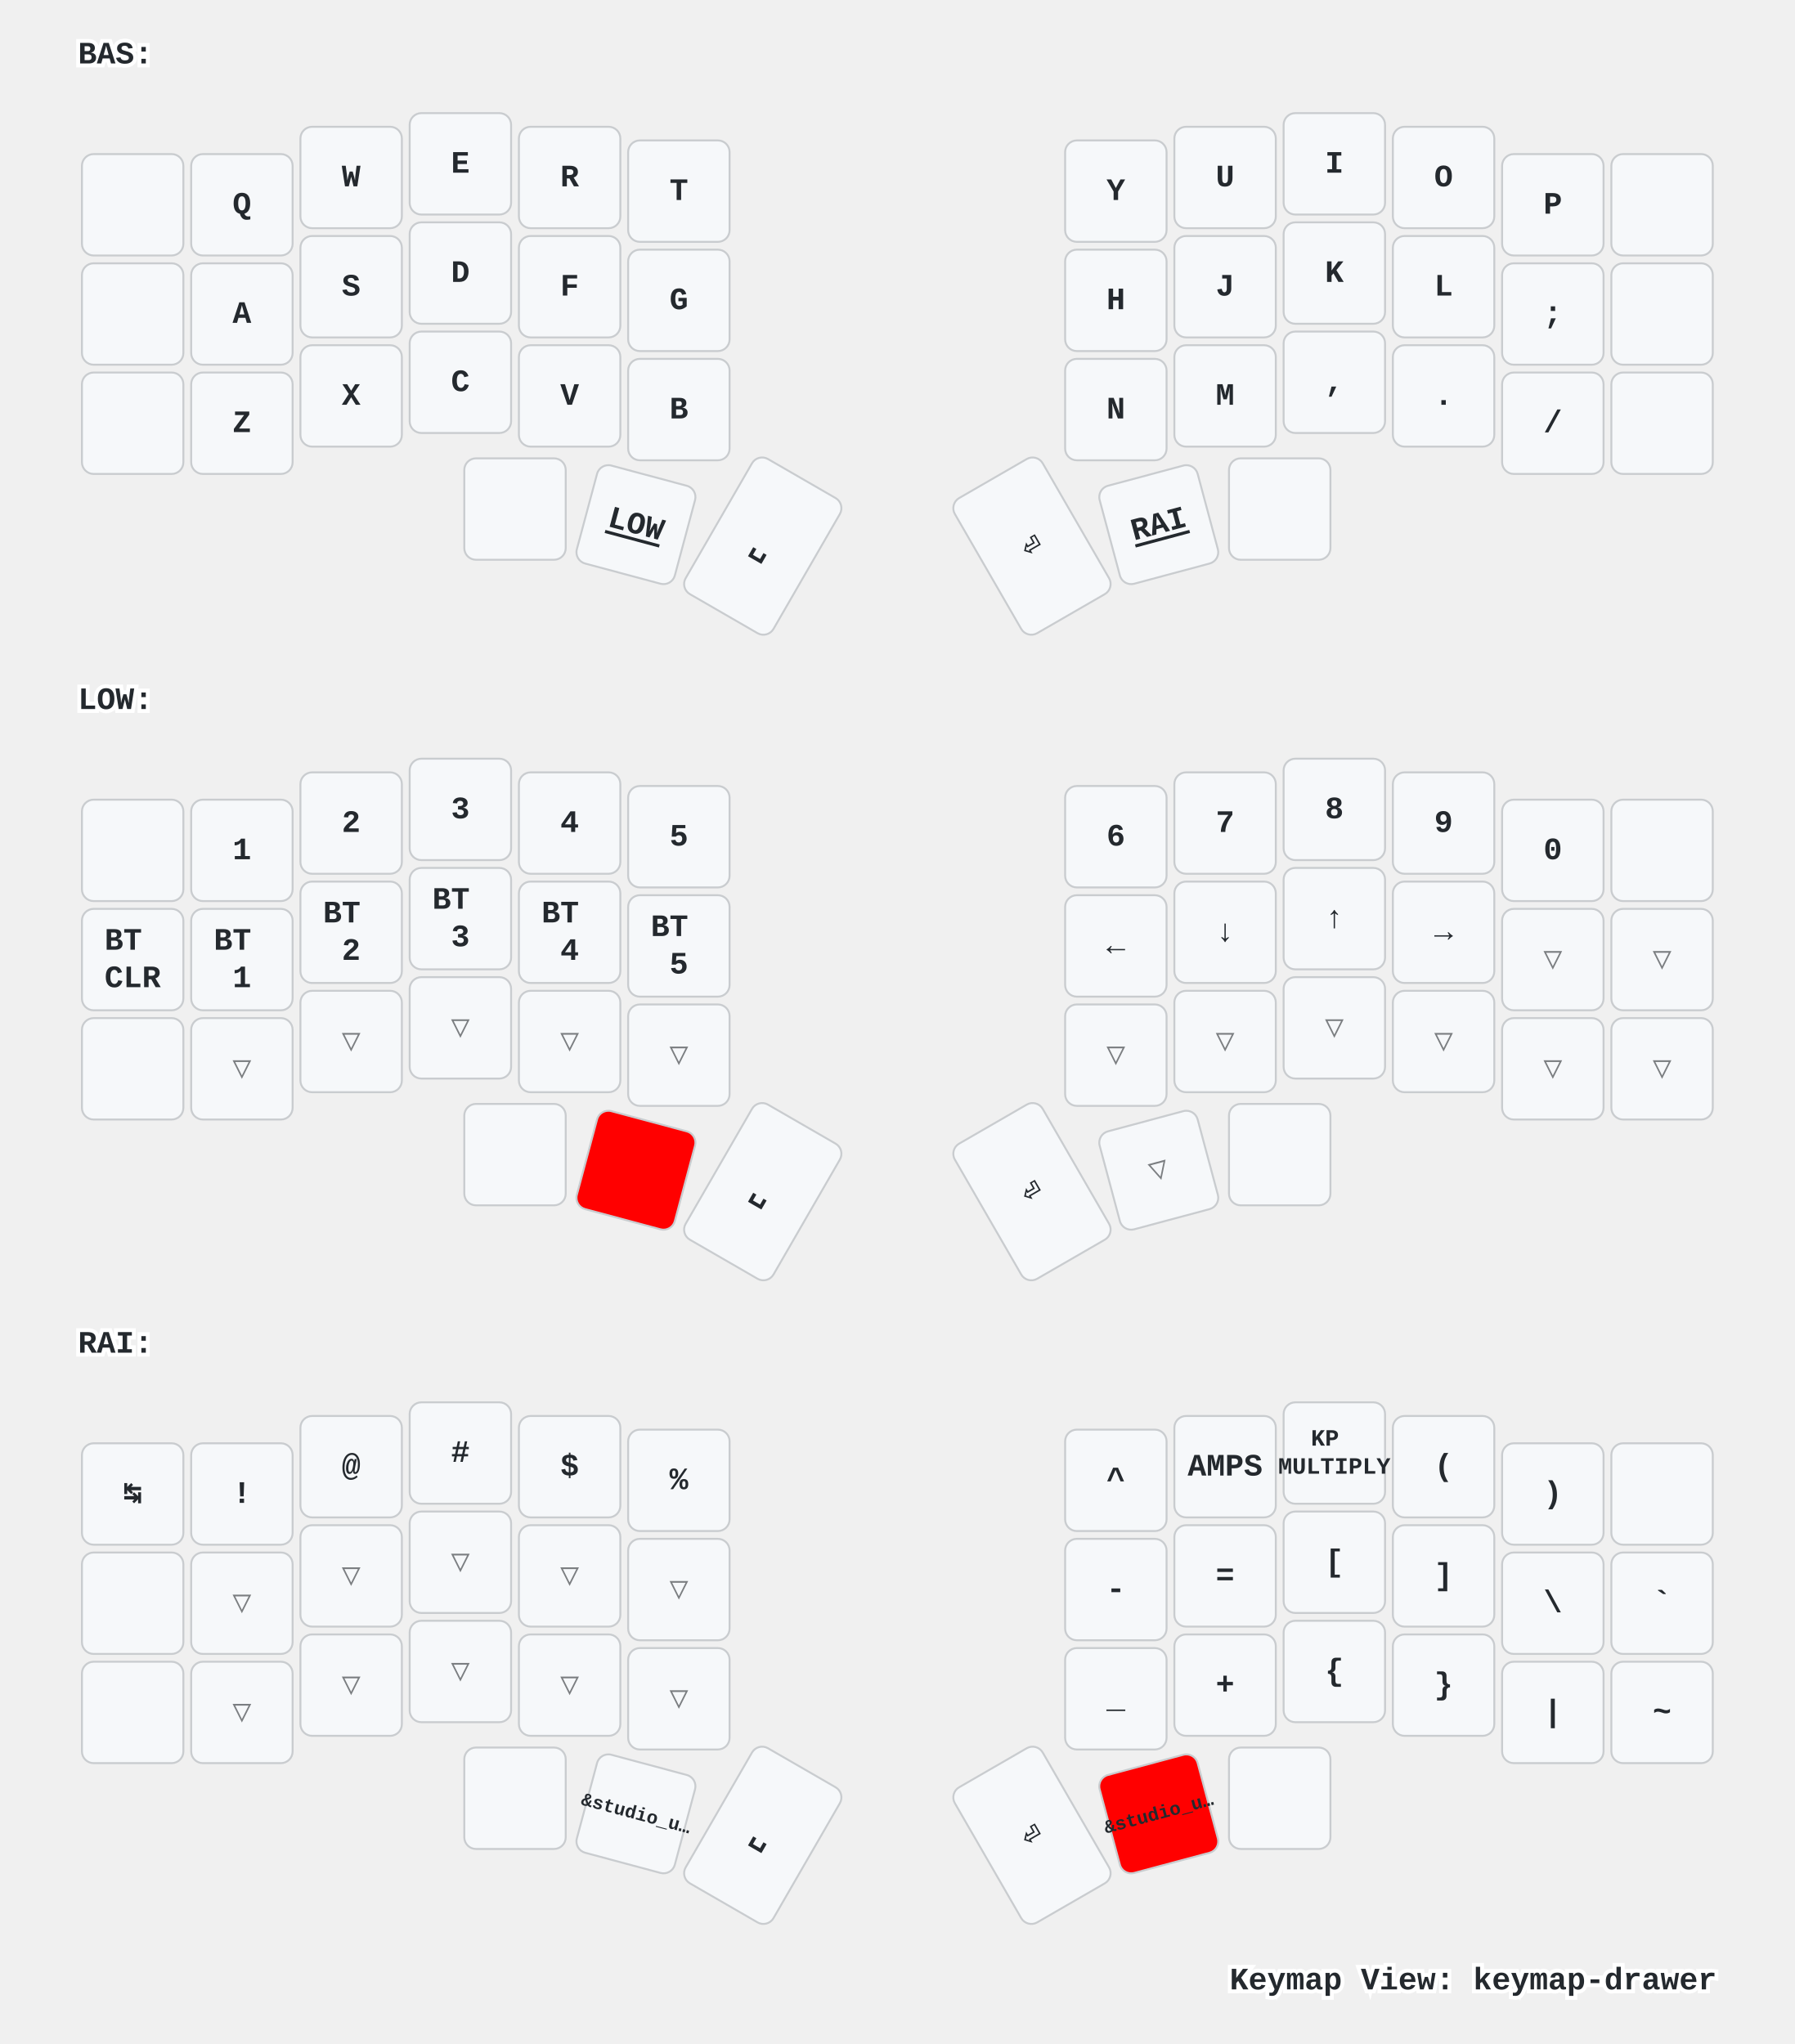
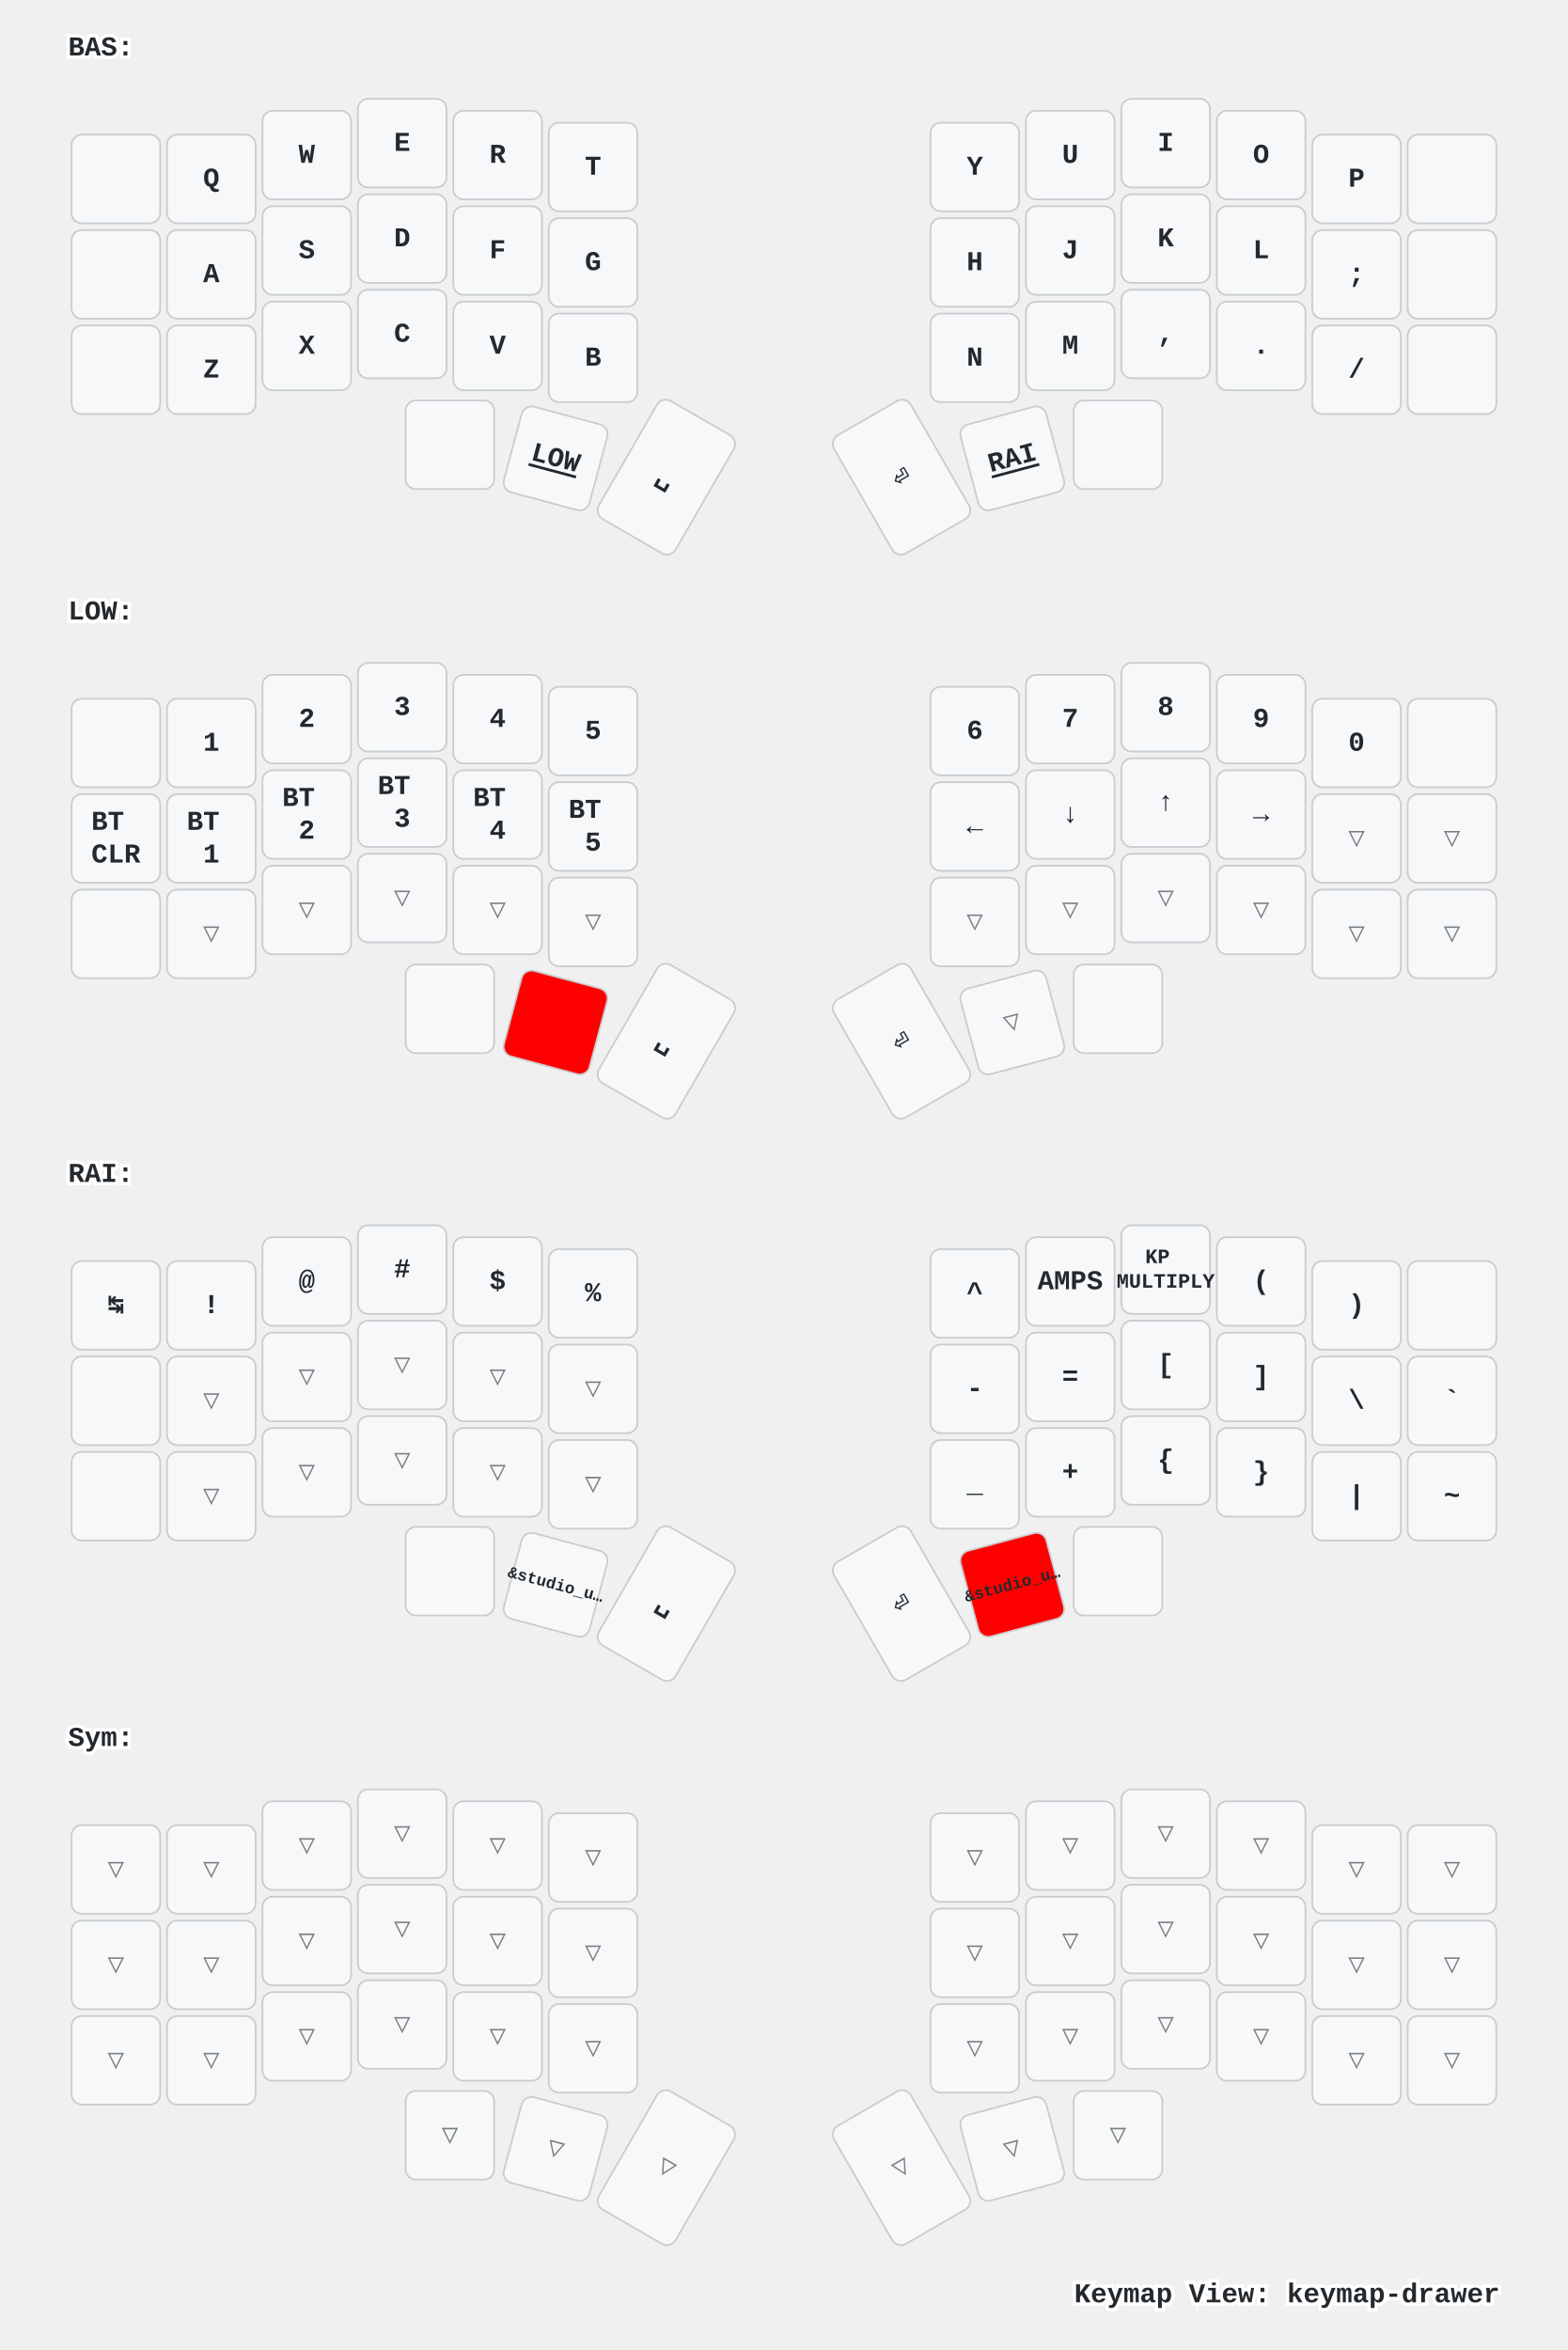
- <svg xmlns="http://www.w3.org/2000/svg" xmlns:xlink="http://www.w3.org/1999/xlink" width="920" height="1048" viewBox="0 0 920 1048" class="keymap">
+ <svg xmlns="http://www.w3.org/2000/svg" xmlns:xlink="http://www.w3.org/1999/xlink" width="920" height="1379" viewBox="0 0 920 1379" class="keymap">
  <defs>/* start glyphs */
<svg id="mdi:apple-keyboard-command">
      <svg id="mdi-apple-keyboard-command" viewBox="0 0 24 24">
        <path d="M6,2A4,4 0 0,1 10,6V8H14V6A4,4 0 0,1 18,2A4,4 0 0,1 22,6A4,4 0 0,1 18,10H16V14H18A4,4 0 0,1 22,18A4,4 0 0,1 18,22A4,4 0 0,1 14,18V16H10V18A4,4 0 0,1 6,22A4,4 0 0,1 2,18A4,4 0 0,1 6,14H8V10H6A4,4 0 0,1 2,6A4,4 0 0,1 6,2M16,18A2,2 0 0,0 18,20A2,2 0 0,0 20,18A2,2 0 0,0 18,16H16V18M14,10H10V14H14V10M6,16A2,2 0 0,0 4,18A2,2 0 0,0 6,20A2,2 0 0,0 8,18V16H6M8,6A2,2 0 0,0 6,4A2,2 0 0,0 4,6A2,2 0 0,0 6,8H8V6M18,8A2,2 0 0,0 20,6A2,2 0 0,0 18,4A2,2 0 0,0 16,6V8H18Z" />
      </svg>
    </svg>
    <svg id="mdi:apple-keyboard-control">
      <svg id="mdi-apple-keyboard-control" viewBox="0 0 24 24">
        <path d="M19.78,11.78L18.36,13.19L12,6.83L5.64,13.19L4.22,11.78L12,4L19.78,11.78Z" />
      </svg>
    </svg>
    <svg id="mdi:apple-keyboard-option">
      <svg id="mdi-apple-keyboard-option" viewBox="0 0 24 24">
        <path d="M3,4H9.11L16.15,18H21V20H14.88L7.84,6H3V4M14,4H21V6H14V4Z" />
      </svg>
    </svg>
    <svg id="mdi:apple-keyboard-shift">
      <svg id="mdi-apple-keyboard-shift" viewBox="0 0 24 24">
        <path d="M15,18V12H17.17L12,6.83L6.83,12H9V18H15M12,4L22,14H17V20H7V14H2L12,4Z" />
      </svg>
    </svg>
    <svg id="mdi:backspace-outline">
      <svg id="mdi-backspace-outline" viewBox="0 0 24 24">
        <path d="M19,15.59L17.59,17L14,13.41L10.41,17L9,15.59L12.59,12L9,8.41L10.41,7L14,10.59L17.59,7L19,8.41L15.41,12L19,15.59M22,3A2,2 0 0,1 24,5V19A2,2 0 0,1 22,21H7C6.31,21 5.77,20.64 5.41,20.11L0,12L5.41,3.88C5.77,3.35 6.31,3 7,3H22M22,5H7L2.28,12L7,19H22V5Z" />
      </svg>
    </svg>
  </defs>/* end glyphs */
<style>/* inherit to force styles through use tags */
svg path {
    fill: inherit;
}

/* font and background color specifications */
svg.keymap {
    font-family: SFMono-Regular,Consolas,Liberation Mono,Menlo,monospace;
    font-size: 14px;
    font-kerning: normal;
    text-rendering: optimizeLegibility;
    fill: #24292e;
}

/* default key styling */
rect.key {
    fill: #f6f8fa;
}

rect.key, rect.combo {
    stroke: #c9cccf;
    stroke-width: 1;
}

/* default key side styling, only used is draw_key_sides is set */
rect.side {
    filter: brightness(90%);
}

/* color accent for combo boxes */
rect.combo, rect.combo-separate {
    fill: #cdf;
}

/* color accent for held keys */
rect.held, rect.combo.held {
    fill: #fdd;
}

/* color accent for ghost (optional) keys */
rect.ghost, rect.combo.ghost {
    stroke-dasharray: 4, 4;
    stroke-width: 2;
}

text {
    text-anchor: middle;
    dominant-baseline: middle;
}

/* styling for layer labels */
text.label {
    font-weight: bold;
    text-anchor: start;
    stroke: white;
    stroke-width: 4;
    paint-order: stroke;
}

/* styling for optional footer */
text.footer {
    text-anchor: end;
    dominant-baseline: auto;
    stroke: white;
    stroke-width: 4;
    paint-order: stroke;
}

/* styling for combo tap, and key non-tap label text */
text.combo, text.hold, text.shifted, text.left, text.right {
    font-size: 11px;
}

text.hold {
    text-anchor: middle;
    dominant-baseline: auto;
}

text.shifted {
    text-anchor: middle;
    dominant-baseline: hanging;
}

text.left {
    text-anchor: start;
}

text.right {
    text-anchor: end;
}

text.layer-activator {
    text-decoration: underline;
}

/* styling for hold/shifted label text in combo box */
text.combo.hold, text.combo.shifted, text.combo.left, text.combo.right {
    font-size: 8px;
}

/* lighter symbol for transparent keys */
text.trans {
    fill: #7b7e81;
}

/* styling for combo dendrons */
path.combo {
    stroke-width: 1;
    stroke: gray;
    fill: none;
}

/* Start Tabler Icons Cleanup */
/* cannot use height/width with glyphs */
.icon-tabler &gt; path {
    fill: inherit;
    stroke: inherit;
    stroke-width: 2;
}
/* hide tabler's default box */
.icon-tabler &gt; path[stroke="none"][fill="none"] {
    visibility: hidden;
}
/* End Tabler Icons Cleanup */

/* For default sytles, see https://github.com/caksoylar/keymap-drawer/blob/main/keymap_drawer/config.py#L85 */

svg.keymap {
  font-family: Ubuntu Mono, Inconsolata, Consolas, Liberation Mono, Menlo, monospace;
  font-size: 16px;
  font-weight: bold;
  text-rendering: optimizeLegibility;
}

/* Color accent for held keys
red = #f00
green = #0f0
blue = #00f
yellow = #ff0
cyan = #0ff
magenta = #f0f
white = #fff
black = #000
grey = #888
light grey = #ccc
#ffc
*/
rect.held, rect.combo.held {
    fill: #f00;
}

/* Technique borrowed and extended from https://github.com/englmaxi/zmk-config/blob/master/keymap-drawer/config.yaml */
.sym_sub_text.tap {
  translate: -5px 2px;
  font-size: 20px;
}
.sym_sub_text.shifted {
  translate: 10px 13px;
  font-size: 10px;
  opacity: 1.0;
}
.combo.sym_sub_text.tap {
  translate: -1px 1px;
}
.combo.sym_sub_text.shifted {
  translate: 7px 5px;
  font-size: 10px;
  opacity: 1.0;
}

/* Toggle */
.toggle.shifted {
  translate: -10px 12px;
}

.toggle.hold {
  translate: 13px -23px;
}

/* Variant for tap-dances */
.tap_dance.tap {
  translate: -7px 0px;
  font-size: 12px;
}
.tap_dance.shifted {
  translate: 7px 17px;
  font-size: 12px;
  opacity: 1.0;
}

/* Variant for symbol next to symbol */
.sym_by_sym.tap {
  translate: -6px 0px;
}
.sym_by_sym.shifted {
  translate: 10px 12px;
  opacity: 1.0;
}

.combo.sym_by_sym.tap {
  translate: -35px 0px;
}
.combo.sym_by_sym.shifted {
  translate: 35px 20px;
  opacity: 1.0;
}

.combo.sym_by_sym.hold {
  visibility: hidden;
}

/* hide hold box for combo sym_by_sym */
.combo.sym_by_sym.hold &gt; path[stroke="none"][fill="none"] {
  visibility: hidden;
}
</style>
  <g transform="translate(40, 0)" class="layer-BAS">
    <text x="0" y="28" class="label" id="BAS">BAS:</text>
    <g transform="translate(0, 56)">
      <g transform="translate(28, 49)" class="key keypos-0">
        <rect rx="6" ry="6" x="-26" y="-26" width="52" height="52" class="key" />
      </g>
      <g transform="translate(84, 49)" class="key keypos-1">
        <rect rx="6" ry="6" x="-26" y="-26" width="52" height="52" class="key" />
        <text x="0" y="0" class="key tap">Q</text>
      </g>
      <g transform="translate(140, 35)" class="key keypos-2">
        <rect rx="6" ry="6" x="-26" y="-26" width="52" height="52" class="key" />
        <text x="0" y="0" class="key tap">W</text>
      </g>
      <g transform="translate(196, 28)" class="key keypos-3">
        <rect rx="6" ry="6" x="-26" y="-26" width="52" height="52" class="key" />
        <text x="0" y="0" class="key tap">E</text>
      </g>
      <g transform="translate(252, 35)" class="key keypos-4">
        <rect rx="6" ry="6" x="-26" y="-26" width="52" height="52" class="key" />
        <text x="0" y="0" class="key tap">R</text>
      </g>
      <g transform="translate(308, 42)" class="key keypos-5">
        <rect rx="6" ry="6" x="-26" y="-26" width="52" height="52" class="key" />
        <text x="0" y="0" class="key tap">T</text>
      </g>
      <g transform="translate(532, 42)" class="key keypos-6">
        <rect rx="6" ry="6" x="-26" y="-26" width="52" height="52" class="key" />
        <text x="0" y="0" class="key tap">Y</text>
      </g>
      <g transform="translate(588, 35)" class="key keypos-7">
        <rect rx="6" ry="6" x="-26" y="-26" width="52" height="52" class="key" />
        <text x="0" y="0" class="key tap">U</text>
      </g>
      <g transform="translate(644, 28)" class="key keypos-8">
        <rect rx="6" ry="6" x="-26" y="-26" width="52" height="52" class="key" />
        <text x="0" y="0" class="key tap">I</text>
      </g>
      <g transform="translate(700, 35)" class="key keypos-9">
        <rect rx="6" ry="6" x="-26" y="-26" width="52" height="52" class="key" />
        <text x="0" y="0" class="key tap">O</text>
      </g>
      <g transform="translate(756, 49)" class="key keypos-10">
        <rect rx="6" ry="6" x="-26" y="-26" width="52" height="52" class="key" />
        <text x="0" y="0" class="key tap">P</text>
      </g>
      <g transform="translate(812, 49)" class="key keypos-11">
        <rect rx="6" ry="6" x="-26" y="-26" width="52" height="52" class="key" />
      </g>
      <g transform="translate(28, 105)" class="key keypos-12">
        <rect rx="6" ry="6" x="-26" y="-26" width="52" height="52" class="key" />
      </g>
      <g transform="translate(84, 105)" class="key keypos-13">
        <rect rx="6" ry="6" x="-26" y="-26" width="52" height="52" class="key" />
        <text x="0" y="0" class="key tap">A</text>
      </g>
      <g transform="translate(140, 91)" class="key keypos-14">
        <rect rx="6" ry="6" x="-26" y="-26" width="52" height="52" class="key" />
        <text x="0" y="0" class="key tap">S</text>
      </g>
      <g transform="translate(196, 84)" class="key keypos-15">
        <rect rx="6" ry="6" x="-26" y="-26" width="52" height="52" class="key" />
        <text x="0" y="0" class="key tap">D</text>
      </g>
      <g transform="translate(252, 91)" class="key keypos-16">
        <rect rx="6" ry="6" x="-26" y="-26" width="52" height="52" class="key" />
        <text x="0" y="0" class="key tap">F</text>
      </g>
      <g transform="translate(308, 98)" class="key keypos-17">
        <rect rx="6" ry="6" x="-26" y="-26" width="52" height="52" class="key" />
        <text x="0" y="0" class="key tap">G</text>
      </g>
      <g transform="translate(532, 98)" class="key keypos-18">
        <rect rx="6" ry="6" x="-26" y="-26" width="52" height="52" class="key" />
        <text x="0" y="0" class="key tap">H</text>
      </g>
      <g transform="translate(588, 91)" class="key keypos-19">
        <rect rx="6" ry="6" x="-26" y="-26" width="52" height="52" class="key" />
        <text x="0" y="0" class="key tap">J</text>
      </g>
      <g transform="translate(644, 84)" class="key keypos-20">
        <rect rx="6" ry="6" x="-26" y="-26" width="52" height="52" class="key" />
        <text x="0" y="0" class="key tap">K</text>
      </g>
      <g transform="translate(700, 91)" class="key keypos-21">
        <rect rx="6" ry="6" x="-26" y="-26" width="52" height="52" class="key" />
        <text x="0" y="0" class="key tap">L</text>
      </g>
      <g transform="translate(756, 105)" class="key keypos-22">
        <rect rx="6" ry="6" x="-26" y="-26" width="52" height="52" class="key" />
        <text x="0" y="0" class="key tap">;</text>
      </g>
      <g transform="translate(812, 105)" class="key keypos-23">
        <rect rx="6" ry="6" x="-26" y="-26" width="52" height="52" class="key" />
      </g>
      <g transform="translate(28, 161)" class="key keypos-24">
        <rect rx="6" ry="6" x="-26" y="-26" width="52" height="52" class="key" />
      </g>
      <g transform="translate(84, 161)" class="key keypos-25">
        <rect rx="6" ry="6" x="-26" y="-26" width="52" height="52" class="key" />
        <text x="0" y="0" class="key tap">Z</text>
      </g>
      <g transform="translate(140, 147)" class="key keypos-26">
        <rect rx="6" ry="6" x="-26" y="-26" width="52" height="52" class="key" />
        <text x="0" y="0" class="key tap">X</text>
      </g>
      <g transform="translate(196, 140)" class="key keypos-27">
        <rect rx="6" ry="6" x="-26" y="-26" width="52" height="52" class="key" />
        <text x="0" y="0" class="key tap">C</text>
      </g>
      <g transform="translate(252, 147)" class="key keypos-28">
        <rect rx="6" ry="6" x="-26" y="-26" width="52" height="52" class="key" />
        <text x="0" y="0" class="key tap">V</text>
      </g>
      <g transform="translate(308, 154)" class="key keypos-29">
        <rect rx="6" ry="6" x="-26" y="-26" width="52" height="52" class="key" />
        <text x="0" y="0" class="key tap">B</text>
      </g>
      <g transform="translate(532, 154)" class="key keypos-30">
        <rect rx="6" ry="6" x="-26" y="-26" width="52" height="52" class="key" />
        <text x="0" y="0" class="key tap">N</text>
      </g>
      <g transform="translate(588, 147)" class="key keypos-31">
        <rect rx="6" ry="6" x="-26" y="-26" width="52" height="52" class="key" />
        <text x="0" y="0" class="key tap">M</text>
      </g>
      <g transform="translate(644, 140)" class="key keypos-32">
        <rect rx="6" ry="6" x="-26" y="-26" width="52" height="52" class="key" />
        <text x="0" y="0" class="key tap">,</text>
      </g>
      <g transform="translate(700, 147)" class="key keypos-33">
        <rect rx="6" ry="6" x="-26" y="-26" width="52" height="52" class="key" />
        <text x="0" y="0" class="key tap">.</text>
      </g>
      <g transform="translate(756, 161)" class="key keypos-34">
        <rect rx="6" ry="6" x="-26" y="-26" width="52" height="52" class="key" />
        <text x="0" y="0" class="key tap">/</text>
      </g>
      <g transform="translate(812, 161)" class="key keypos-35">
        <rect rx="6" ry="6" x="-26" y="-26" width="52" height="52" class="key" />
      </g>
      <g transform="translate(224, 205)" class="key keypos-36">
        <rect rx="6" ry="6" x="-26" y="-26" width="52" height="52" class="key" />
        <use href="#mdi:apple-keyboard-command" xlink:href="#mdi:apple-keyboard-command" x="-9" y="-9" height="18" width="18.0" class="key tap glyph mdi:apple-keyboard-command" />
      </g>
      <g transform="translate(286, 213) rotate(15.0)" class="key keypos-37">
        <rect rx="6" ry="6" x="-26" y="-26" width="52" height="52" class="key" />
        <a href="#LOW">
          <text x="0" y="0" class="key tap layer-activator">LOW</text>
        </a>
      </g>
      <g transform="translate(351, 224) rotate(30.0)" class="key keypos-38">
        <rect rx="6" ry="6" x="-26" y="-40" width="52" height="80" class="key" />
        <text x="0" y="0" class="key tap">␣</text>
      </g>
      <g transform="translate(489, 224) rotate(-30.0)" class="key keypos-39">
        <rect rx="6" ry="6" x="-26" y="-40" width="52" height="80" class="key" />
        <text x="0" y="0" class="key tap">⏎</text>
      </g>
      <g transform="translate(554, 213) rotate(-15.0)" class="key keypos-40">
        <rect rx="6" ry="6" x="-26" y="-26" width="52" height="52" class="key" />
        <a href="#RAI">
          <text x="0" y="0" class="key tap layer-activator">RAI</text>
        </a>
      </g>
      <g transform="translate(616, 205)" class="key keypos-41">
        <rect rx="6" ry="6" x="-26" y="-26" width="52" height="52" class="key" />
        <use href="#mdi:apple-keyboard-option" xlink:href="#mdi:apple-keyboard-option" x="-9" y="-9" height="18" width="18.0" class="key tap glyph mdi:apple-keyboard-option" />
      </g>
    </g>
  </g>
  <g transform="translate(40, 331)" class="layer-LOW">
    <text x="0" y="28" class="label" id="LOW">LOW:</text>
    <g transform="translate(0, 56)">
      <g transform="translate(28, 49)" class="key keypos-0">
        <rect rx="6" ry="6" x="-26" y="-26" width="52" height="52" class="key" />
      </g>
      <g transform="translate(84, 49)" class="key keypos-1">
        <rect rx="6" ry="6" x="-26" y="-26" width="52" height="52" class="key" />
        <text x="0" y="0" class="key tap">1</text>
      </g>
      <g transform="translate(140, 35)" class="key keypos-2">
        <rect rx="6" ry="6" x="-26" y="-26" width="52" height="52" class="key" />
        <text x="0" y="0" class="key tap">2</text>
      </g>
      <g transform="translate(196, 28)" class="key keypos-3">
        <rect rx="6" ry="6" x="-26" y="-26" width="52" height="52" class="key" />
        <text x="0" y="0" class="key tap">3</text>
      </g>
      <g transform="translate(252, 35)" class="key keypos-4">
        <rect rx="6" ry="6" x="-26" y="-26" width="52" height="52" class="key" />
        <text x="0" y="0" class="key tap">4</text>
      </g>
      <g transform="translate(308, 42)" class="key keypos-5">
        <rect rx="6" ry="6" x="-26" y="-26" width="52" height="52" class="key" />
        <text x="0" y="0" class="key tap">5</text>
      </g>
      <g transform="translate(532, 42)" class="key keypos-6">
        <rect rx="6" ry="6" x="-26" y="-26" width="52" height="52" class="key" />
        <text x="0" y="0" class="key tap">6</text>
      </g>
      <g transform="translate(588, 35)" class="key keypos-7">
        <rect rx="6" ry="6" x="-26" y="-26" width="52" height="52" class="key" />
        <text x="0" y="0" class="key tap">7</text>
      </g>
      <g transform="translate(644, 28)" class="key keypos-8">
        <rect rx="6" ry="6" x="-26" y="-26" width="52" height="52" class="key" />
        <text x="0" y="0" class="key tap">8</text>
      </g>
      <g transform="translate(700, 35)" class="key keypos-9">
        <rect rx="6" ry="6" x="-26" y="-26" width="52" height="52" class="key" />
        <text x="0" y="0" class="key tap">9</text>
      </g>
      <g transform="translate(756, 49)" class="key keypos-10">
        <rect rx="6" ry="6" x="-26" y="-26" width="52" height="52" class="key" />
        <text x="0" y="0" class="key tap">0</text>
      </g>
      <g transform="translate(812, 49)" class="key keypos-11">
        <rect rx="6" ry="6" x="-26" y="-26" width="52" height="52" class="key" />
        <use href="#mdi:backspace-outline" xlink:href="#mdi:backspace-outline" x="-9" y="-9" height="18" width="18.0" class="key tap glyph mdi:backspace-outline" />
      </g>
      <g transform="translate(28, 105)" class="key keypos-12">
        <rect rx="6" ry="6" x="-26" y="-26" width="52" height="52" class="key" />
        <text x="0" y="0" class="key tap">
          <tspan x="0" dy="-0.6em">BT</tspan>
          <tspan x="0" dy="1.2em">CLR</tspan>
        </text>
      </g>
      <g transform="translate(84, 105)" class="key keypos-13">
        <rect rx="6" ry="6" x="-26" y="-26" width="52" height="52" class="key" />
        <text x="0" y="0" class="key tap">
          <tspan x="0" dy="-0.6em">BT</tspan>
          <tspan x="0" dy="1.2em">1</tspan>
        </text>
      </g>
      <g transform="translate(140, 91)" class="key keypos-14">
        <rect rx="6" ry="6" x="-26" y="-26" width="52" height="52" class="key" />
        <text x="0" y="0" class="key tap">
          <tspan x="0" dy="-0.6em">BT</tspan>
          <tspan x="0" dy="1.2em">2</tspan>
        </text>
      </g>
      <g transform="translate(196, 84)" class="key keypos-15">
        <rect rx="6" ry="6" x="-26" y="-26" width="52" height="52" class="key" />
        <text x="0" y="0" class="key tap">
          <tspan x="0" dy="-0.6em">BT</tspan>
          <tspan x="0" dy="1.2em">3</tspan>
        </text>
      </g>
      <g transform="translate(252, 91)" class="key keypos-16">
        <rect rx="6" ry="6" x="-26" y="-26" width="52" height="52" class="key" />
        <text x="0" y="0" class="key tap">
          <tspan x="0" dy="-0.6em">BT</tspan>
          <tspan x="0" dy="1.2em">4</tspan>
        </text>
      </g>
      <g transform="translate(308, 98)" class="key keypos-17">
        <rect rx="6" ry="6" x="-26" y="-26" width="52" height="52" class="key" />
        <text x="0" y="0" class="key tap">
          <tspan x="0" dy="-0.6em">BT</tspan>
          <tspan x="0" dy="1.2em">5</tspan>
        </text>
      </g>
      <g transform="translate(532, 98)" class="key keypos-18">
        <rect rx="6" ry="6" x="-26" y="-26" width="52" height="52" class="key" />
        <text x="0" y="0" class="key tap">←</text>
      </g>
      <g transform="translate(588, 91)" class="key keypos-19">
        <rect rx="6" ry="6" x="-26" y="-26" width="52" height="52" class="key" />
        <text x="0" y="0" class="key tap">↓</text>
      </g>
      <g transform="translate(644, 84)" class="key keypos-20">
        <rect rx="6" ry="6" x="-26" y="-26" width="52" height="52" class="key" />
        <text x="0" y="0" class="key tap">↑</text>
      </g>
      <g transform="translate(700, 91)" class="key keypos-21">
        <rect rx="6" ry="6" x="-26" y="-26" width="52" height="52" class="key" />
        <text x="0" y="0" class="key tap">→</text>
      </g>
      <g transform="translate(756, 105)" class="key trans keypos-22">
        <rect rx="6" ry="6" x="-26" y="-26" width="52" height="52" class="key trans" />
        <text x="0" y="0" class="key trans tap">▽</text>
      </g>
      <g transform="translate(812, 105)" class="key trans keypos-23">
        <rect rx="6" ry="6" x="-26" y="-26" width="52" height="52" class="key trans" />
        <text x="0" y="0" class="key trans tap">▽</text>
      </g>
      <g transform="translate(28, 161)" class="key keypos-24">
        <rect rx="6" ry="6" x="-26" y="-26" width="52" height="52" class="key" />
        <use href="#mdi:apple-keyboard-shift" xlink:href="#mdi:apple-keyboard-shift" x="-9" y="-9" height="18" width="18.0" class="key tap glyph mdi:apple-keyboard-shift" />
      </g>
      <g transform="translate(84, 161)" class="key trans keypos-25">
        <rect rx="6" ry="6" x="-26" y="-26" width="52" height="52" class="key trans" />
        <text x="0" y="0" class="key trans tap">▽</text>
      </g>
      <g transform="translate(140, 147)" class="key trans keypos-26">
        <rect rx="6" ry="6" x="-26" y="-26" width="52" height="52" class="key trans" />
        <text x="0" y="0" class="key trans tap">▽</text>
      </g>
      <g transform="translate(196, 140)" class="key trans keypos-27">
        <rect rx="6" ry="6" x="-26" y="-26" width="52" height="52" class="key trans" />
        <text x="0" y="0" class="key trans tap">▽</text>
      </g>
      <g transform="translate(252, 147)" class="key trans keypos-28">
        <rect rx="6" ry="6" x="-26" y="-26" width="52" height="52" class="key trans" />
        <text x="0" y="0" class="key trans tap">▽</text>
      </g>
      <g transform="translate(308, 154)" class="key trans keypos-29">
        <rect rx="6" ry="6" x="-26" y="-26" width="52" height="52" class="key trans" />
        <text x="0" y="0" class="key trans tap">▽</text>
      </g>
      <g transform="translate(532, 154)" class="key trans keypos-30">
        <rect rx="6" ry="6" x="-26" y="-26" width="52" height="52" class="key trans" />
        <text x="0" y="0" class="key trans tap">▽</text>
      </g>
      <g transform="translate(588, 147)" class="key trans keypos-31">
        <rect rx="6" ry="6" x="-26" y="-26" width="52" height="52" class="key trans" />
        <text x="0" y="0" class="key trans tap">▽</text>
      </g>
      <g transform="translate(644, 140)" class="key trans keypos-32">
        <rect rx="6" ry="6" x="-26" y="-26" width="52" height="52" class="key trans" />
        <text x="0" y="0" class="key trans tap">▽</text>
      </g>
      <g transform="translate(700, 147)" class="key trans keypos-33">
        <rect rx="6" ry="6" x="-26" y="-26" width="52" height="52" class="key trans" />
        <text x="0" y="0" class="key trans tap">▽</text>
      </g>
      <g transform="translate(756, 161)" class="key trans keypos-34">
        <rect rx="6" ry="6" x="-26" y="-26" width="52" height="52" class="key trans" />
        <text x="0" y="0" class="key trans tap">▽</text>
      </g>
      <g transform="translate(812, 161)" class="key trans keypos-35">
        <rect rx="6" ry="6" x="-26" y="-26" width="52" height="52" class="key trans" />
        <text x="0" y="0" class="key trans tap">▽</text>
      </g>
      <g transform="translate(224, 205)" class="key keypos-36">
        <rect rx="6" ry="6" x="-26" y="-26" width="52" height="52" class="key" />
        <use href="#mdi:apple-keyboard-command" xlink:href="#mdi:apple-keyboard-command" x="-9" y="-9" height="18" width="18.0" class="key tap glyph mdi:apple-keyboard-command" />
      </g>
      <g transform="translate(286, 213) rotate(15.0)" class="key held keypos-37">
        <rect rx="6" ry="6" x="-26" y="-26" width="52" height="52" class="key held" />
      </g>
      <g transform="translate(351, 224) rotate(30.0)" class="key keypos-38">
        <rect rx="6" ry="6" x="-26" y="-40" width="52" height="80" class="key" />
        <text x="0" y="0" class="key tap">␣</text>
      </g>
      <g transform="translate(489, 224) rotate(-30.0)" class="key keypos-39">
        <rect rx="6" ry="6" x="-26" y="-40" width="52" height="80" class="key" />
        <text x="0" y="0" class="key tap">⏎</text>
      </g>
      <g transform="translate(554, 213) rotate(-15.0)" class="key trans keypos-40">
        <rect rx="6" ry="6" x="-26" y="-26" width="52" height="52" class="key trans" />
        <text x="0" y="0" class="key trans tap">▽</text>
      </g>
      <g transform="translate(616, 205)" class="key keypos-41">
        <rect rx="6" ry="6" x="-26" y="-26" width="52" height="52" class="key" />
        <use href="#mdi:apple-keyboard-option" xlink:href="#mdi:apple-keyboard-option" x="-9" y="-9" height="18" width="18.0" class="key tap glyph mdi:apple-keyboard-option" />
      </g>
    </g>
  </g>
  <g transform="translate(40, 661)" class="layer-RAI">
    <text x="0" y="28" class="label" id="RAI">RAI:</text>
    <g transform="translate(0, 56)">
      <g transform="translate(28, 49)" class="key keypos-0">
        <rect rx="6" ry="6" x="-26" y="-26" width="52" height="52" class="key" />
        <text x="0" y="0" class="key tap">↹</text>
      </g>
      <g transform="translate(84, 49)" class="key keypos-1">
        <rect rx="6" ry="6" x="-26" y="-26" width="52" height="52" class="key" />
        <text x="0" y="0" class="key tap">!</text>
      </g>
      <g transform="translate(140, 35)" class="key keypos-2">
        <rect rx="6" ry="6" x="-26" y="-26" width="52" height="52" class="key" />
        <text x="0" y="0" class="key tap">@</text>
      </g>
      <g transform="translate(196, 28)" class="key keypos-3">
        <rect rx="6" ry="6" x="-26" y="-26" width="52" height="52" class="key" />
        <text x="0" y="0" class="key tap">#</text>
      </g>
      <g transform="translate(252, 35)" class="key keypos-4">
        <rect rx="6" ry="6" x="-26" y="-26" width="52" height="52" class="key" />
        <text x="0" y="0" class="key tap">$</text>
      </g>
      <g transform="translate(308, 42)" class="key keypos-5">
        <rect rx="6" ry="6" x="-26" y="-26" width="52" height="52" class="key" />
        <text x="0" y="0" class="key tap">%</text>
      </g>
      <g transform="translate(532, 42)" class="key keypos-6">
        <rect rx="6" ry="6" x="-26" y="-26" width="52" height="52" class="key" />
        <text x="0" y="0" class="key tap">^</text>
      </g>
      <g transform="translate(588, 35)" class="key keypos-7">
        <rect rx="6" ry="6" x="-26" y="-26" width="52" height="52" class="key" />
        <text x="0" y="0" class="key tap">AMPS</text>
      </g>
      <g transform="translate(644, 28)" class="key keypos-8">
        <rect rx="6" ry="6" x="-26" y="-26" width="52" height="52" class="key" />
        <text x="0" y="0" class="key tap">
          <tspan x="0" dy="-0.6em" style="font-size: 75%">KP</tspan>
          <tspan x="0" dy="1.2em" style="font-size: 75%">MULTIPLY</tspan>
        </text>
      </g>
      <g transform="translate(700, 35)" class="key keypos-9">
        <rect rx="6" ry="6" x="-26" y="-26" width="52" height="52" class="key" />
        <text x="0" y="0" class="key tap">(</text>
      </g>
      <g transform="translate(756, 49)" class="key keypos-10">
        <rect rx="6" ry="6" x="-26" y="-26" width="52" height="52" class="key" />
        <text x="0" y="0" class="key tap">)</text>
      </g>
      <g transform="translate(812, 49)" class="key keypos-11">
        <rect rx="6" ry="6" x="-26" y="-26" width="52" height="52" class="key" />
        <use href="#mdi:backspace-outline" xlink:href="#mdi:backspace-outline" x="-9" y="-9" height="18" width="18.0" class="key tap glyph mdi:backspace-outline" />
      </g>
      <g transform="translate(28, 105)" class="key keypos-12">
        <rect rx="6" ry="6" x="-26" y="-26" width="52" height="52" class="key" />
        <use href="#mdi:apple-keyboard-control" xlink:href="#mdi:apple-keyboard-control" x="-9" y="-9" height="18" width="18.0" class="key tap glyph mdi:apple-keyboard-control" />
      </g>
      <g transform="translate(84, 105)" class="key trans keypos-13">
        <rect rx="6" ry="6" x="-26" y="-26" width="52" height="52" class="key trans" />
        <text x="0" y="0" class="key trans tap">▽</text>
      </g>
      <g transform="translate(140, 91)" class="key trans keypos-14">
        <rect rx="6" ry="6" x="-26" y="-26" width="52" height="52" class="key trans" />
        <text x="0" y="0" class="key trans tap">▽</text>
      </g>
      <g transform="translate(196, 84)" class="key trans keypos-15">
        <rect rx="6" ry="6" x="-26" y="-26" width="52" height="52" class="key trans" />
        <text x="0" y="0" class="key trans tap">▽</text>
      </g>
      <g transform="translate(252, 91)" class="key trans keypos-16">
        <rect rx="6" ry="6" x="-26" y="-26" width="52" height="52" class="key trans" />
        <text x="0" y="0" class="key trans tap">▽</text>
      </g>
      <g transform="translate(308, 98)" class="key trans keypos-17">
        <rect rx="6" ry="6" x="-26" y="-26" width="52" height="52" class="key trans" />
        <text x="0" y="0" class="key trans tap">▽</text>
      </g>
      <g transform="translate(532, 98)" class="key keypos-18">
        <rect rx="6" ry="6" x="-26" y="-26" width="52" height="52" class="key" />
        <text x="0" y="0" class="key tap">-</text>
      </g>
      <g transform="translate(588, 91)" class="key keypos-19">
        <rect rx="6" ry="6" x="-26" y="-26" width="52" height="52" class="key" />
        <text x="0" y="0" class="key tap">=</text>
      </g>
      <g transform="translate(644, 84)" class="key keypos-20">
        <rect rx="6" ry="6" x="-26" y="-26" width="52" height="52" class="key" />
        <text x="0" y="0" class="key tap">[</text>
      </g>
      <g transform="translate(700, 91)" class="key keypos-21">
        <rect rx="6" ry="6" x="-26" y="-26" width="52" height="52" class="key" />
        <text x="0" y="0" class="key tap">]</text>
      </g>
      <g transform="translate(756, 105)" class="key keypos-22">
        <rect rx="6" ry="6" x="-26" y="-26" width="52" height="52" class="key" />
        <text x="0" y="0" class="key tap">\</text>
      </g>
      <g transform="translate(812, 105)" class="key keypos-23">
        <rect rx="6" ry="6" x="-26" y="-26" width="52" height="52" class="key" />
        <text x="0" y="0" class="key tap">`</text>
      </g>
      <g transform="translate(28, 161)" class="key keypos-24">
        <rect rx="6" ry="6" x="-26" y="-26" width="52" height="52" class="key" />
        <use href="#mdi:apple-keyboard-shift" xlink:href="#mdi:apple-keyboard-shift" x="-9" y="-9" height="18" width="18.0" class="key tap glyph mdi:apple-keyboard-shift" />
      </g>
      <g transform="translate(84, 161)" class="key trans keypos-25">
        <rect rx="6" ry="6" x="-26" y="-26" width="52" height="52" class="key trans" />
        <text x="0" y="0" class="key trans tap">▽</text>
      </g>
      <g transform="translate(140, 147)" class="key trans keypos-26">
        <rect rx="6" ry="6" x="-26" y="-26" width="52" height="52" class="key trans" />
        <text x="0" y="0" class="key trans tap">▽</text>
      </g>
      <g transform="translate(196, 140)" class="key trans keypos-27">
        <rect rx="6" ry="6" x="-26" y="-26" width="52" height="52" class="key trans" />
        <text x="0" y="0" class="key trans tap">▽</text>
      </g>
      <g transform="translate(252, 147)" class="key trans keypos-28">
        <rect rx="6" ry="6" x="-26" y="-26" width="52" height="52" class="key trans" />
        <text x="0" y="0" class="key trans tap">▽</text>
      </g>
      <g transform="translate(308, 154)" class="key trans keypos-29">
        <rect rx="6" ry="6" x="-26" y="-26" width="52" height="52" class="key trans" />
        <text x="0" y="0" class="key trans tap">▽</text>
      </g>
      <g transform="translate(532, 154)" class="key keypos-30">
        <rect rx="6" ry="6" x="-26" y="-26" width="52" height="52" class="key" />
        <text x="0" y="0" class="key tap">_</text>
      </g>
      <g transform="translate(588, 147)" class="key keypos-31">
        <rect rx="6" ry="6" x="-26" y="-26" width="52" height="52" class="key" />
        <text x="0" y="0" class="key tap">+</text>
      </g>
      <g transform="translate(644, 140)" class="key keypos-32">
        <rect rx="6" ry="6" x="-26" y="-26" width="52" height="52" class="key" />
        <text x="0" y="0" class="key tap">{</text>
      </g>
      <g transform="translate(700, 147)" class="key keypos-33">
        <rect rx="6" ry="6" x="-26" y="-26" width="52" height="52" class="key" />
        <text x="0" y="0" class="key tap">}</text>
      </g>
      <g transform="translate(756, 161)" class="key keypos-34">
        <rect rx="6" ry="6" x="-26" y="-26" width="52" height="52" class="key" />
        <text x="0" y="0" class="key tap">|</text>
      </g>
      <g transform="translate(812, 161)" class="key keypos-35">
        <rect rx="6" ry="6" x="-26" y="-26" width="52" height="52" class="key" />
        <text x="0" y="0" class="key tap">~</text>
      </g>
      <g transform="translate(224, 205)" class="key keypos-36">
        <rect rx="6" ry="6" x="-26" y="-26" width="52" height="52" class="key" />
        <use href="#mdi:apple-keyboard-command" xlink:href="#mdi:apple-keyboard-command" x="-9" y="-9" height="18" width="18.0" class="key tap glyph mdi:apple-keyboard-command" />
      </g>
      <g transform="translate(286, 213) rotate(15.0)" class="key keypos-37">
        <rect rx="6" ry="6" x="-26" y="-26" width="52" height="52" class="key" />
        <text x="0" y="0" class="key tap">
          <tspan style="font-size: 60%">&amp;studio_u…</tspan>
        </text>
      </g>
      <g transform="translate(351, 224) rotate(30.0)" class="key keypos-38">
        <rect rx="6" ry="6" x="-26" y="-40" width="52" height="80" class="key" />
        <text x="0" y="0" class="key tap">␣</text>
      </g>
      <g transform="translate(489, 224) rotate(-30.0)" class="key keypos-39">
        <rect rx="6" ry="6" x="-26" y="-40" width="52" height="80" class="key" />
        <text x="0" y="0" class="key tap">⏎</text>
      </g>
      <g transform="translate(554, 213) rotate(-15.0)" class="key held keypos-40">
        <rect rx="6" ry="6" x="-26" y="-26" width="52" height="52" class="key held" />
        <text x="0" y="0" class="key held tap">
          <tspan style="font-size: 60%">&amp;studio_u…</tspan>
        </text>
      </g>
      <g transform="translate(616, 205)" class="key keypos-41">
        <rect rx="6" ry="6" x="-26" y="-26" width="52" height="52" class="key" />
        <use href="#mdi:apple-keyboard-option" xlink:href="#mdi:apple-keyboard-option" x="-9" y="-9" height="18" width="18.0" class="key tap glyph mdi:apple-keyboard-option" />
      </g>
    </g>
  </g>
-   <text x="880.0" y="1020.0" class="footer">Keymap View: <a href="https://github.com/caksoylar/keymap-drawer">keymap-drawer</a>
+   <g transform="translate(40, 992)" class="layer-Sym">
+     <text x="0" y="28" class="label" id="Sym">Sym:</text>
+     <g transform="translate(0, 56)">
+       <g transform="translate(28, 49)" class="key trans keypos-0">
+         <rect rx="6" ry="6" x="-26" y="-26" width="52" height="52" class="key trans" />
+         <text x="0" y="0" class="key trans tap">▽</text>
+       </g>
+       <g transform="translate(84, 49)" class="key trans keypos-1">
+         <rect rx="6" ry="6" x="-26" y="-26" width="52" height="52" class="key trans" />
+         <text x="0" y="0" class="key trans tap">▽</text>
+       </g>
+       <g transform="translate(140, 35)" class="key trans keypos-2">
+         <rect rx="6" ry="6" x="-26" y="-26" width="52" height="52" class="key trans" />
+         <text x="0" y="0" class="key trans tap">▽</text>
+       </g>
+       <g transform="translate(196, 28)" class="key trans keypos-3">
+         <rect rx="6" ry="6" x="-26" y="-26" width="52" height="52" class="key trans" />
+         <text x="0" y="0" class="key trans tap">▽</text>
+       </g>
+       <g transform="translate(252, 35)" class="key trans keypos-4">
+         <rect rx="6" ry="6" x="-26" y="-26" width="52" height="52" class="key trans" />
+         <text x="0" y="0" class="key trans tap">▽</text>
+       </g>
+       <g transform="translate(308, 42)" class="key trans keypos-5">
+         <rect rx="6" ry="6" x="-26" y="-26" width="52" height="52" class="key trans" />
+         <text x="0" y="0" class="key trans tap">▽</text>
+       </g>
+       <g transform="translate(532, 42)" class="key trans keypos-6">
+         <rect rx="6" ry="6" x="-26" y="-26" width="52" height="52" class="key trans" />
+         <text x="0" y="0" class="key trans tap">▽</text>
+       </g>
+       <g transform="translate(588, 35)" class="key trans keypos-7">
+         <rect rx="6" ry="6" x="-26" y="-26" width="52" height="52" class="key trans" />
+         <text x="0" y="0" class="key trans tap">▽</text>
+       </g>
+       <g transform="translate(644, 28)" class="key trans keypos-8">
+         <rect rx="6" ry="6" x="-26" y="-26" width="52" height="52" class="key trans" />
+         <text x="0" y="0" class="key trans tap">▽</text>
+       </g>
+       <g transform="translate(700, 35)" class="key trans keypos-9">
+         <rect rx="6" ry="6" x="-26" y="-26" width="52" height="52" class="key trans" />
+         <text x="0" y="0" class="key trans tap">▽</text>
+       </g>
+       <g transform="translate(756, 49)" class="key trans keypos-10">
+         <rect rx="6" ry="6" x="-26" y="-26" width="52" height="52" class="key trans" />
+         <text x="0" y="0" class="key trans tap">▽</text>
+       </g>
+       <g transform="translate(812, 49)" class="key trans keypos-11">
+         <rect rx="6" ry="6" x="-26" y="-26" width="52" height="52" class="key trans" />
+         <text x="0" y="0" class="key trans tap">▽</text>
+       </g>
+       <g transform="translate(28, 105)" class="key trans keypos-12">
+         <rect rx="6" ry="6" x="-26" y="-26" width="52" height="52" class="key trans" />
+         <text x="0" y="0" class="key trans tap">▽</text>
+       </g>
+       <g transform="translate(84, 105)" class="key trans keypos-13">
+         <rect rx="6" ry="6" x="-26" y="-26" width="52" height="52" class="key trans" />
+         <text x="0" y="0" class="key trans tap">▽</text>
+       </g>
+       <g transform="translate(140, 91)" class="key trans keypos-14">
+         <rect rx="6" ry="6" x="-26" y="-26" width="52" height="52" class="key trans" />
+         <text x="0" y="0" class="key trans tap">▽</text>
+       </g>
+       <g transform="translate(196, 84)" class="key trans keypos-15">
+         <rect rx="6" ry="6" x="-26" y="-26" width="52" height="52" class="key trans" />
+         <text x="0" y="0" class="key trans tap">▽</text>
+       </g>
+       <g transform="translate(252, 91)" class="key trans keypos-16">
+         <rect rx="6" ry="6" x="-26" y="-26" width="52" height="52" class="key trans" />
+         <text x="0" y="0" class="key trans tap">▽</text>
+       </g>
+       <g transform="translate(308, 98)" class="key trans keypos-17">
+         <rect rx="6" ry="6" x="-26" y="-26" width="52" height="52" class="key trans" />
+         <text x="0" y="0" class="key trans tap">▽</text>
+       </g>
+       <g transform="translate(532, 98)" class="key trans keypos-18">
+         <rect rx="6" ry="6" x="-26" y="-26" width="52" height="52" class="key trans" />
+         <text x="0" y="0" class="key trans tap">▽</text>
+       </g>
+       <g transform="translate(588, 91)" class="key trans keypos-19">
+         <rect rx="6" ry="6" x="-26" y="-26" width="52" height="52" class="key trans" />
+         <text x="0" y="0" class="key trans tap">▽</text>
+       </g>
+       <g transform="translate(644, 84)" class="key trans keypos-20">
+         <rect rx="6" ry="6" x="-26" y="-26" width="52" height="52" class="key trans" />
+         <text x="0" y="0" class="key trans tap">▽</text>
+       </g>
+       <g transform="translate(700, 91)" class="key trans keypos-21">
+         <rect rx="6" ry="6" x="-26" y="-26" width="52" height="52" class="key trans" />
+         <text x="0" y="0" class="key trans tap">▽</text>
+       </g>
+       <g transform="translate(756, 105)" class="key trans keypos-22">
+         <rect rx="6" ry="6" x="-26" y="-26" width="52" height="52" class="key trans" />
+         <text x="0" y="0" class="key trans tap">▽</text>
+       </g>
+       <g transform="translate(812, 105)" class="key trans keypos-23">
+         <rect rx="6" ry="6" x="-26" y="-26" width="52" height="52" class="key trans" />
+         <text x="0" y="0" class="key trans tap">▽</text>
+       </g>
+       <g transform="translate(28, 161)" class="key trans keypos-24">
+         <rect rx="6" ry="6" x="-26" y="-26" width="52" height="52" class="key trans" />
+         <text x="0" y="0" class="key trans tap">▽</text>
+       </g>
+       <g transform="translate(84, 161)" class="key trans keypos-25">
+         <rect rx="6" ry="6" x="-26" y="-26" width="52" height="52" class="key trans" />
+         <text x="0" y="0" class="key trans tap">▽</text>
+       </g>
+       <g transform="translate(140, 147)" class="key trans keypos-26">
+         <rect rx="6" ry="6" x="-26" y="-26" width="52" height="52" class="key trans" />
+         <text x="0" y="0" class="key trans tap">▽</text>
+       </g>
+       <g transform="translate(196, 140)" class="key trans keypos-27">
+         <rect rx="6" ry="6" x="-26" y="-26" width="52" height="52" class="key trans" />
+         <text x="0" y="0" class="key trans tap">▽</text>
+       </g>
+       <g transform="translate(252, 147)" class="key trans keypos-28">
+         <rect rx="6" ry="6" x="-26" y="-26" width="52" height="52" class="key trans" />
+         <text x="0" y="0" class="key trans tap">▽</text>
+       </g>
+       <g transform="translate(308, 154)" class="key trans keypos-29">
+         <rect rx="6" ry="6" x="-26" y="-26" width="52" height="52" class="key trans" />
+         <text x="0" y="0" class="key trans tap">▽</text>
+       </g>
+       <g transform="translate(532, 154)" class="key trans keypos-30">
+         <rect rx="6" ry="6" x="-26" y="-26" width="52" height="52" class="key trans" />
+         <text x="0" y="0" class="key trans tap">▽</text>
+       </g>
+       <g transform="translate(588, 147)" class="key trans keypos-31">
+         <rect rx="6" ry="6" x="-26" y="-26" width="52" height="52" class="key trans" />
+         <text x="0" y="0" class="key trans tap">▽</text>
+       </g>
+       <g transform="translate(644, 140)" class="key trans keypos-32">
+         <rect rx="6" ry="6" x="-26" y="-26" width="52" height="52" class="key trans" />
+         <text x="0" y="0" class="key trans tap">▽</text>
+       </g>
+       <g transform="translate(700, 147)" class="key trans keypos-33">
+         <rect rx="6" ry="6" x="-26" y="-26" width="52" height="52" class="key trans" />
+         <text x="0" y="0" class="key trans tap">▽</text>
+       </g>
+       <g transform="translate(756, 161)" class="key trans keypos-34">
+         <rect rx="6" ry="6" x="-26" y="-26" width="52" height="52" class="key trans" />
+         <text x="0" y="0" class="key trans tap">▽</text>
+       </g>
+       <g transform="translate(812, 161)" class="key trans keypos-35">
+         <rect rx="6" ry="6" x="-26" y="-26" width="52" height="52" class="key trans" />
+         <text x="0" y="0" class="key trans tap">▽</text>
+       </g>
+       <g transform="translate(224, 205)" class="key trans keypos-36">
+         <rect rx="6" ry="6" x="-26" y="-26" width="52" height="52" class="key trans" />
+         <text x="0" y="0" class="key trans tap">▽</text>
+       </g>
+       <g transform="translate(286, 213) rotate(15.0)" class="key trans keypos-37">
+         <rect rx="6" ry="6" x="-26" y="-26" width="52" height="52" class="key trans" />
+         <text x="0" y="0" class="key trans tap">▽</text>
+       </g>
+       <g transform="translate(351, 224) rotate(30.0)" class="key trans keypos-38">
+         <rect rx="6" ry="6" x="-26" y="-40" width="52" height="80" class="key trans" />
+         <text x="0" y="0" class="key trans tap">▽</text>
+       </g>
+       <g transform="translate(489, 224) rotate(-30.0)" class="key trans keypos-39">
+         <rect rx="6" ry="6" x="-26" y="-40" width="52" height="80" class="key trans" />
+         <text x="0" y="0" class="key trans tap">▽</text>
+       </g>
+       <g transform="translate(554, 213) rotate(-15.0)" class="key trans keypos-40">
+         <rect rx="6" ry="6" x="-26" y="-26" width="52" height="52" class="key trans" />
+         <text x="0" y="0" class="key trans tap">▽</text>
+       </g>
+       <g transform="translate(616, 205)" class="key trans keypos-41">
+         <rect rx="6" ry="6" x="-26" y="-26" width="52" height="52" class="key trans" />
+         <text x="0" y="0" class="key trans tap">▽</text>
+       </g>
+     </g>
+   </g>
+   <text x="880.0" y="1351.0" class="footer">Keymap View: <a href="https://github.com/caksoylar/keymap-drawer">keymap-drawer</a>
  </text>
</svg>
